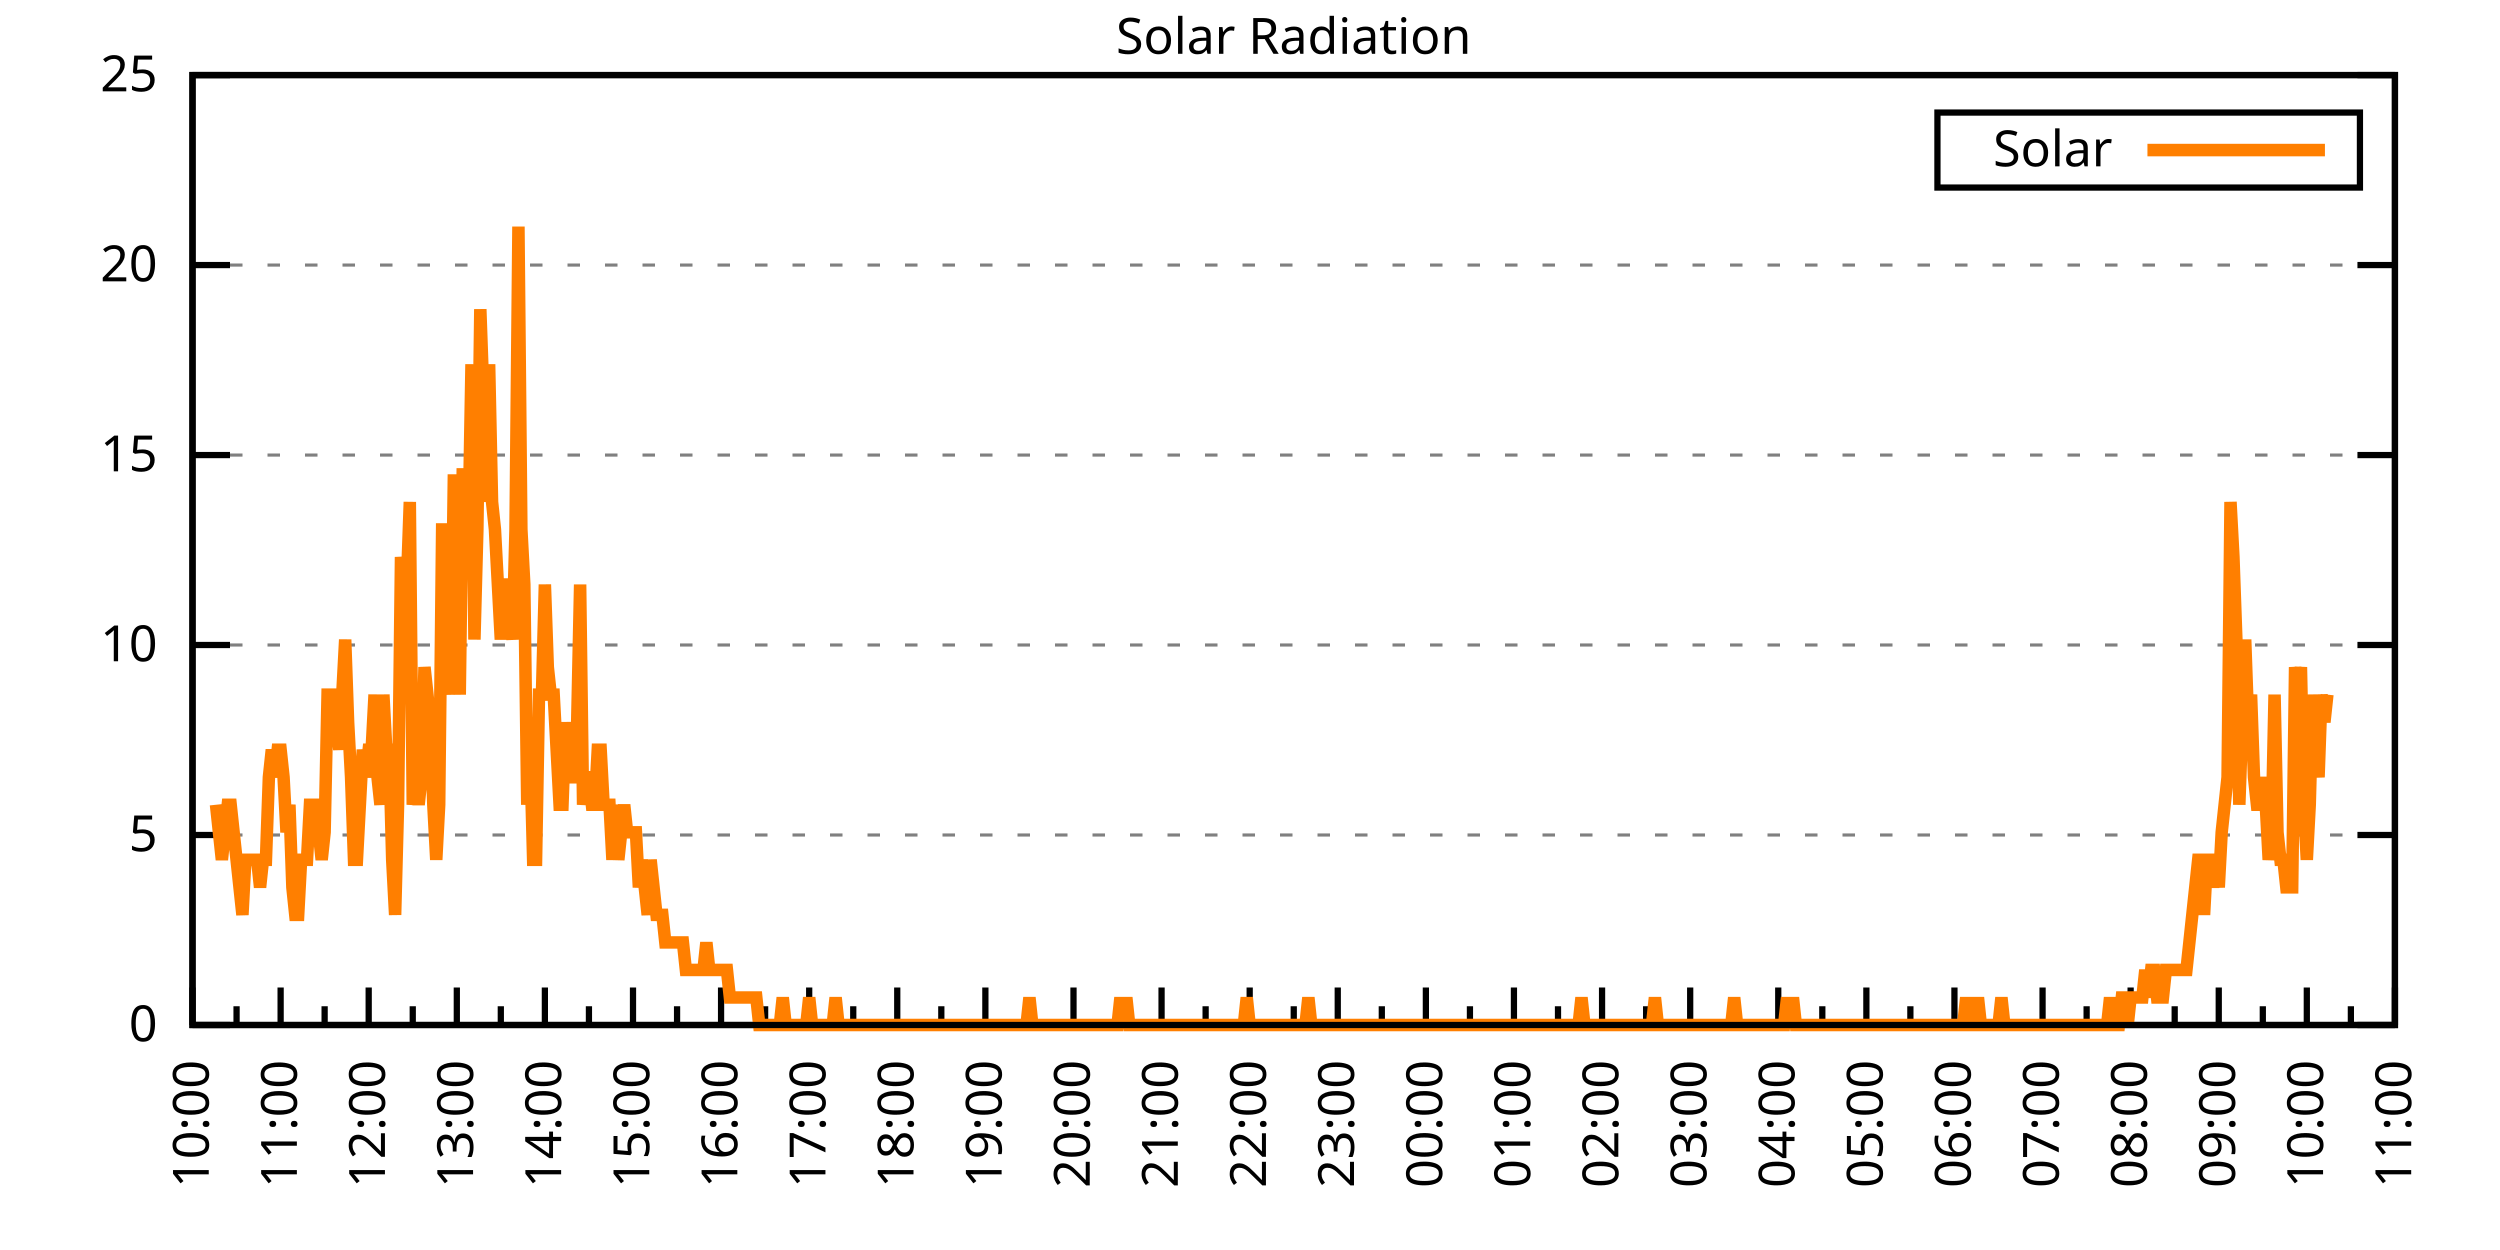
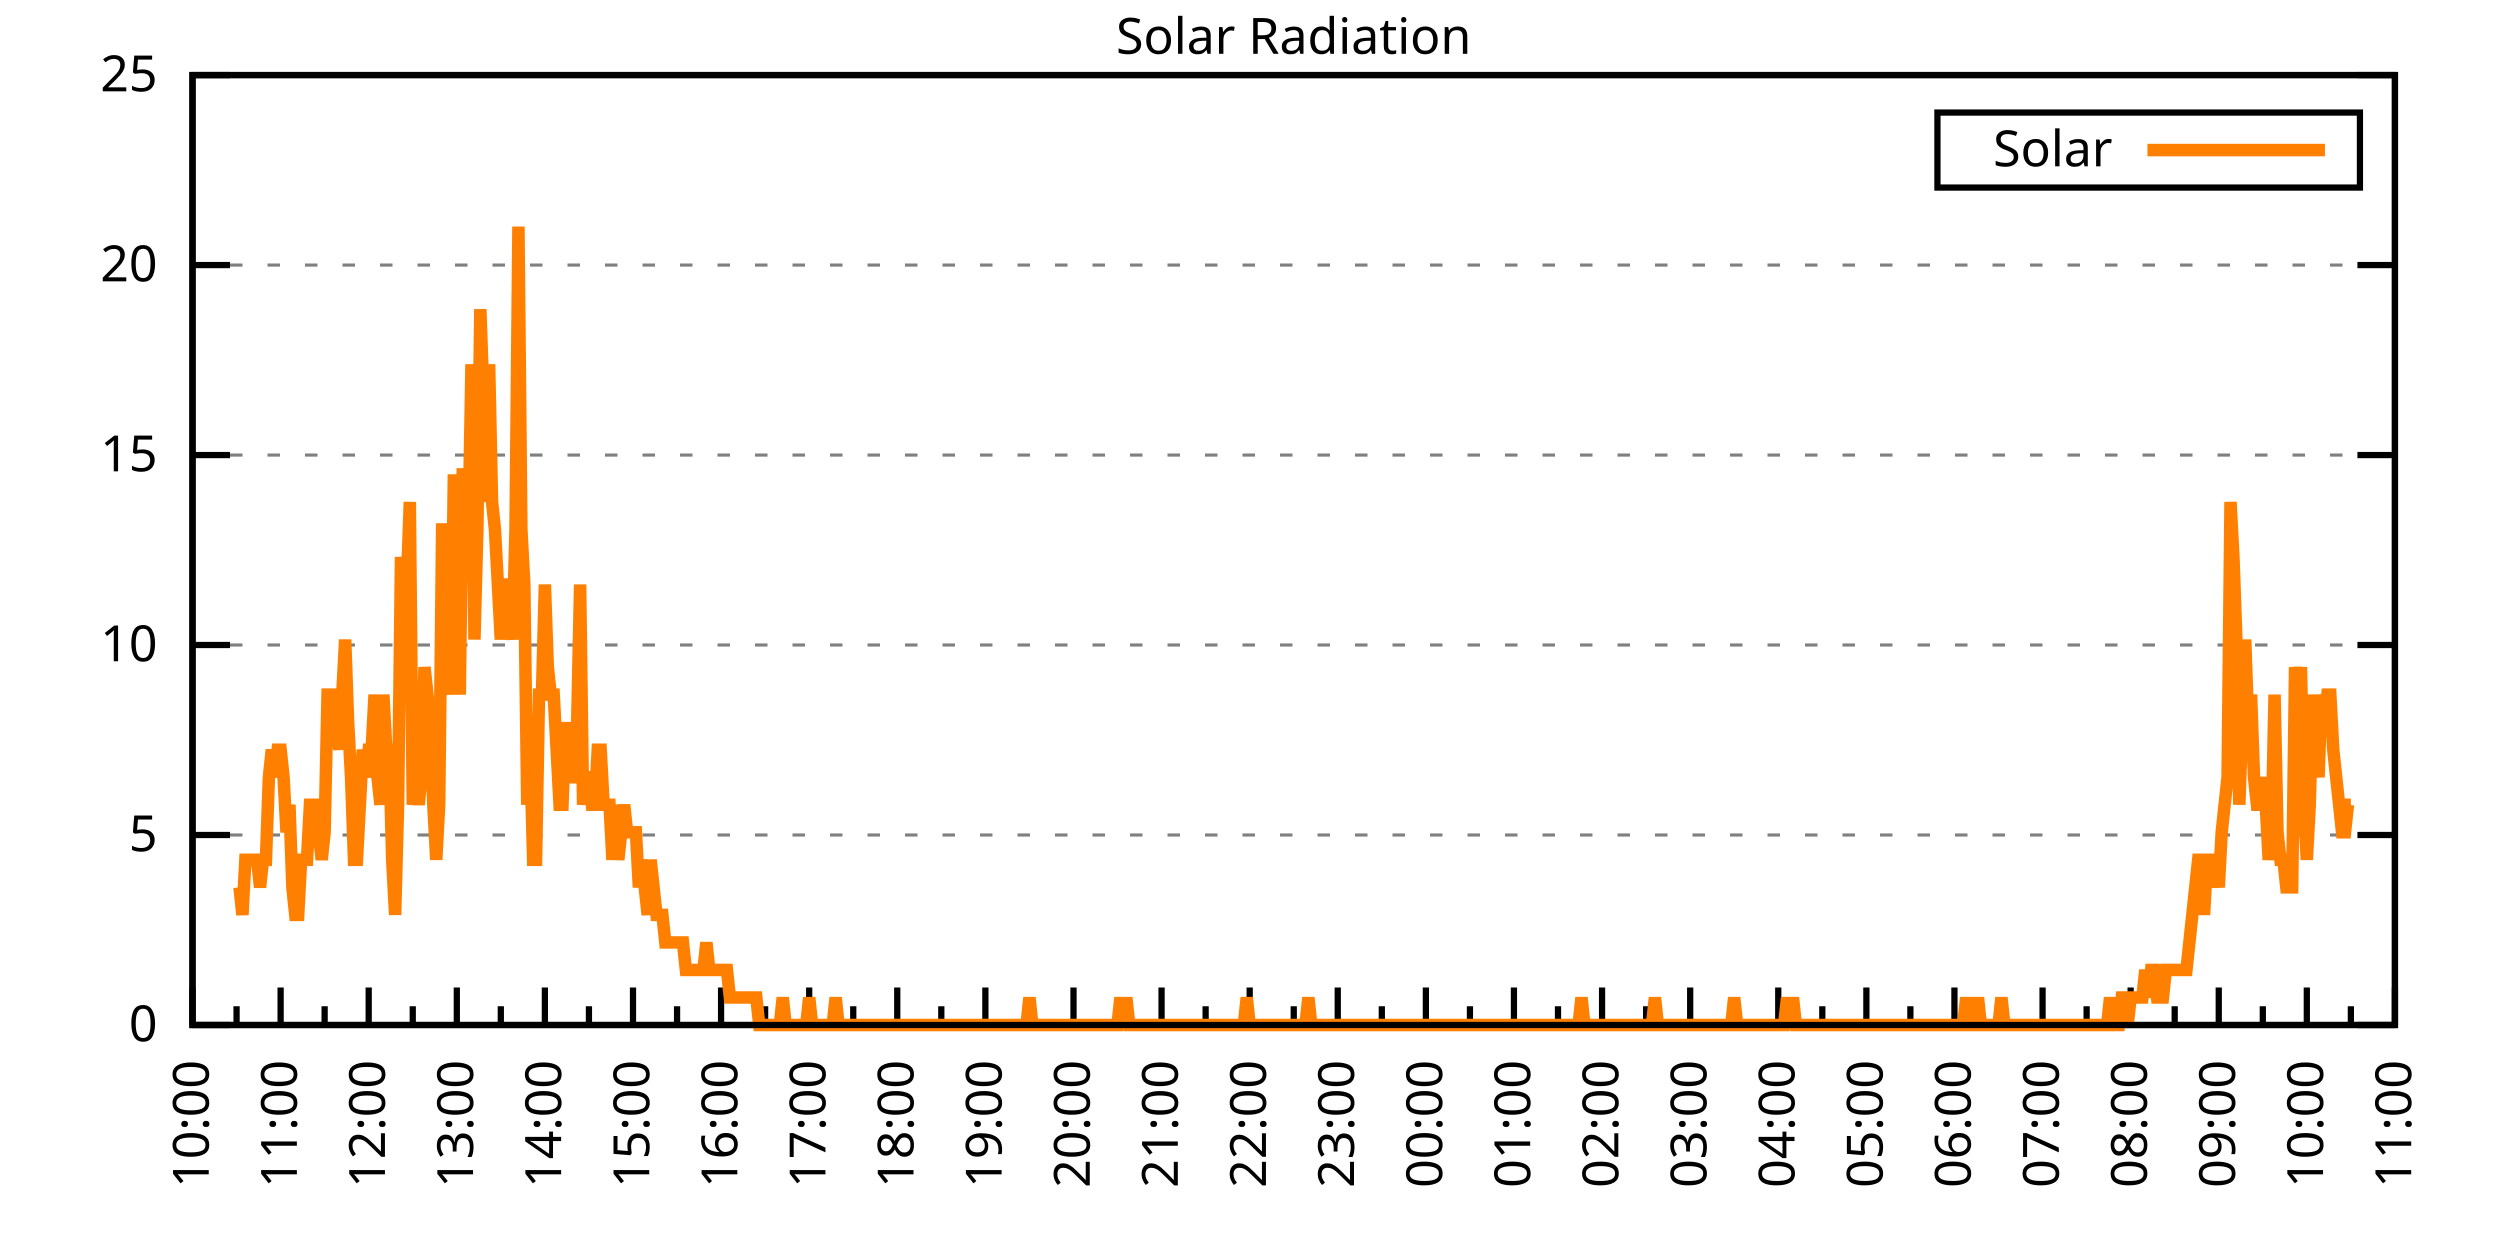
<svg xmlns="http://www.w3.org/2000/svg" xmlns:xlink="http://www.w3.org/1999/xlink" width="400" height="200" viewBox="0 0 400 200">
  <g id="gnuplot_canvas">
    <rect x="0" y="0" width="400" height="200" fill="none" />
    <defs>
      <circle id="gpDot" r="0.5" stroke-width="0.5" stroke="currentColor" />
      <path id="gpPt0" stroke-width="0.333" stroke="currentColor" d="M-1,0 h2 M0,-1 v2" />
      <path id="gpPt1" stroke-width="0.333" stroke="currentColor" d="M-1,-1 L1,1 M1,-1 L-1,1" />
      <path id="gpPt2" stroke-width="0.333" stroke="currentColor" d="M-1,0 L1,0 M0,-1 L0,1 M-1,-1 L1,1 M-1,1 L1,-1" />
      <rect id="gpPt3" stroke-width="0.333" stroke="currentColor" x="-1" y="-1" width="2" height="2" />
      <rect id="gpPt4" stroke-width="0.333" stroke="currentColor" fill="currentColor" x="-1" y="-1" width="2" height="2" />
      <circle id="gpPt5" stroke-width="0.333" stroke="currentColor" cx="0" cy="0" r="1" />
      <use xlink:href="#gpPt5" id="gpPt6" fill="currentColor" stroke="none" />
      <path id="gpPt7" stroke-width="0.333" stroke="currentColor" d="M0,-1.33 L-1.33,0.67 L1.33,0.67 z" />
      <use xlink:href="#gpPt7" id="gpPt8" fill="currentColor" stroke="none" />
      <use xlink:href="#gpPt7" id="gpPt9" stroke="currentColor" transform="rotate(180)" />
      <use xlink:href="#gpPt9" id="gpPt10" fill="currentColor" stroke="none" />
      <use xlink:href="#gpPt3" id="gpPt11" stroke="currentColor" transform="rotate(45)" />
      <use xlink:href="#gpPt11" id="gpPt12" fill="currentColor" stroke="none" />
      <path id="gpPt13" stroke-width="0.333" stroke="currentColor" d="M0,1.330 L1.265,0.411 L0.782,-1.067 L-0.782,-1.076 L-1.265,0.411 z" />
      <use xlink:href="#gpPt13" id="gpPt14" fill="currentColor" stroke="none" />
      <filter id="textbox" filterUnits="objectBoundingBox" x="0" y="0" height="1" width="1">
        <feFlood flood-color="white" flood-opacity="1" result="bgnd" />
        <feComposite in="SourceGraphic" in2="bgnd" operator="atop" />
      </filter>
      <filter id="greybox" filterUnits="objectBoundingBox" x="0" y="0" height="1" width="1">
        <feFlood flood-color="lightgrey" flood-opacity="1" result="grey" />
        <feComposite in="SourceGraphic" in2="grey" operator="atop" />
      </filter>
    </defs>
    <g fill="none" color="white" stroke="currentColor" stroke-width="1.00" stroke-linecap="butt" stroke-linejoin="miter">
</g>
    <g fill="none" color="black" stroke="currentColor" stroke-width="1.00" stroke-linecap="butt" stroke-linejoin="miter">
      <g stroke="none" shape-rendering="crispEdges">
        <polygon fill="rgb(255, 255, 255)" points="30.80,164.00 383.18,164.00 383.18,12.02 30.80,12.02 " />
      </g>
    </g>
    <g fill="none" color="black" stroke="currentColor" stroke-width="1.00" stroke-linecap="butt" stroke-linejoin="miter">
</g>
    <g fill="none" color="black" stroke="black" stroke-width="0.50" stroke-linecap="butt" stroke-linejoin="miter">
</g>
    <g fill="none" color="gray" stroke="currentColor" stroke-width="0.50" stroke-linecap="butt" stroke-linejoin="miter">
      <path stroke="gray" stroke-dasharray="2,4" class="gridline" d="M30.80,164.00 L383.19,164.00  " />
    </g>
    <g fill="none" color="gray" stroke="gray" stroke-width="1.00" stroke-linecap="butt" stroke-linejoin="miter">
</g>
    <g fill="none" color="black" stroke="currentColor" stroke-width="1.00" stroke-linecap="butt" stroke-linejoin="miter">
      <path stroke="black" d="M30.80,164.00 L36.80,164.00 M383.19,164.00 L377.19,164.00  " />
      <g transform="translate(25.20,166.60)" stroke="none" fill="black" font-family="Sans" font-size="8.00" text-anchor="end">
        <text>
          <tspan font-family="Sans"> 0</tspan>
        </text>
      </g>
    </g>
    <g fill="none" color="black" stroke="currentColor" stroke-width="1.00" stroke-linecap="butt" stroke-linejoin="miter">
</g>
    <g fill="none" color="black" stroke="black" stroke-width="0.50" stroke-linecap="butt" stroke-linejoin="miter">
</g>
    <g fill="none" color="gray" stroke="currentColor" stroke-width="0.50" stroke-linecap="butt" stroke-linejoin="miter">
      <path stroke="gray" stroke-dasharray="2,4" class="gridline" d="M30.80,133.60 L383.19,133.60  " />
    </g>
    <g fill="none" color="gray" stroke="gray" stroke-width="1.00" stroke-linecap="butt" stroke-linejoin="miter">
</g>
    <g fill="none" color="black" stroke="currentColor" stroke-width="1.00" stroke-linecap="butt" stroke-linejoin="miter">
      <path stroke="black" d="M30.80,133.60 L36.80,133.60 M383.19,133.60 L377.19,133.60  " />
      <g transform="translate(25.20,136.20)" stroke="none" fill="black" font-family="Sans" font-size="8.00" text-anchor="end">
        <text>
          <tspan font-family="Sans"> 5</tspan>
        </text>
      </g>
    </g>
    <g fill="none" color="black" stroke="currentColor" stroke-width="1.00" stroke-linecap="butt" stroke-linejoin="miter">
</g>
    <g fill="none" color="black" stroke="black" stroke-width="0.50" stroke-linecap="butt" stroke-linejoin="miter">
</g>
    <g fill="none" color="gray" stroke="currentColor" stroke-width="0.50" stroke-linecap="butt" stroke-linejoin="miter">
      <path stroke="gray" stroke-dasharray="2,4" class="gridline" d="M30.80,103.20 L383.19,103.20  " />
    </g>
    <g fill="none" color="gray" stroke="gray" stroke-width="1.00" stroke-linecap="butt" stroke-linejoin="miter">
</g>
    <g fill="none" color="black" stroke="currentColor" stroke-width="1.00" stroke-linecap="butt" stroke-linejoin="miter">
      <path stroke="black" d="M30.80,103.20 L36.80,103.20 M383.19,103.20 L377.19,103.20  " />
      <g transform="translate(25.20,105.80)" stroke="none" fill="black" font-family="Sans" font-size="8.00" text-anchor="end">
        <text>
          <tspan font-family="Sans"> 10</tspan>
        </text>
      </g>
    </g>
    <g fill="none" color="black" stroke="currentColor" stroke-width="1.00" stroke-linecap="butt" stroke-linejoin="miter">
</g>
    <g fill="none" color="black" stroke="black" stroke-width="0.50" stroke-linecap="butt" stroke-linejoin="miter">
</g>
    <g fill="none" color="gray" stroke="currentColor" stroke-width="0.50" stroke-linecap="butt" stroke-linejoin="miter">
      <path stroke="gray" stroke-dasharray="2,4" class="gridline" d="M30.80,72.81 L383.19,72.81  " />
    </g>
    <g fill="none" color="gray" stroke="gray" stroke-width="1.00" stroke-linecap="butt" stroke-linejoin="miter">
</g>
    <g fill="none" color="black" stroke="currentColor" stroke-width="1.00" stroke-linecap="butt" stroke-linejoin="miter">
      <path stroke="black" d="M30.80,72.81 L36.80,72.81 M383.19,72.81 L377.19,72.81  " />
      <g transform="translate(25.20,75.41)" stroke="none" fill="black" font-family="Sans" font-size="8.00" text-anchor="end">
        <text>
          <tspan font-family="Sans"> 15</tspan>
        </text>
      </g>
    </g>
    <g fill="none" color="black" stroke="currentColor" stroke-width="1.00" stroke-linecap="butt" stroke-linejoin="miter">
</g>
    <g fill="none" color="black" stroke="black" stroke-width="0.50" stroke-linecap="butt" stroke-linejoin="miter">
</g>
    <g fill="none" color="gray" stroke="currentColor" stroke-width="0.50" stroke-linecap="butt" stroke-linejoin="miter">
      <path stroke="gray" stroke-dasharray="2,4" class="gridline" d="M30.80,42.41 L383.19,42.41  " />
    </g>
    <g fill="none" color="gray" stroke="gray" stroke-width="1.00" stroke-linecap="butt" stroke-linejoin="miter">
</g>
    <g fill="none" color="black" stroke="currentColor" stroke-width="1.00" stroke-linecap="butt" stroke-linejoin="miter">
      <path stroke="black" d="M30.80,42.41 L36.80,42.41 M383.19,42.41 L377.19,42.41  " />
      <g transform="translate(25.20,45.01)" stroke="none" fill="black" font-family="Sans" font-size="8.00" text-anchor="end">
        <text>
          <tspan font-family="Sans"> 20</tspan>
        </text>
      </g>
    </g>
    <g fill="none" color="black" stroke="currentColor" stroke-width="1.00" stroke-linecap="butt" stroke-linejoin="miter">
</g>
    <g fill="none" color="black" stroke="black" stroke-width="0.50" stroke-linecap="butt" stroke-linejoin="miter">
</g>
    <g fill="none" color="gray" stroke="currentColor" stroke-width="0.50" stroke-linecap="butt" stroke-linejoin="miter">
      <path stroke="gray" stroke-dasharray="2,4" class="gridline" d="M30.80,12.01 L383.19,12.01  " />
    </g>
    <g fill="none" color="gray" stroke="gray" stroke-width="1.00" stroke-linecap="butt" stroke-linejoin="miter">
</g>
    <g fill="none" color="black" stroke="currentColor" stroke-width="1.00" stroke-linecap="butt" stroke-linejoin="miter">
      <path stroke="black" d="M30.80,12.01 L36.80,12.01 M383.19,12.01 L377.19,12.01  " />
      <g transform="translate(25.20,14.61)" stroke="none" fill="black" font-family="Sans" font-size="8.00" text-anchor="end">
        <text>
          <tspan font-family="Sans"> 25</tspan>
        </text>
      </g>
    </g>
    <g fill="none" color="black" stroke="currentColor" stroke-width="1.00" stroke-linecap="butt" stroke-linejoin="miter">
      <path stroke="black" d="M30.80,164.00 L30.80,158.00  " />
      <g transform="translate(33.40,169.60) rotate(270)" stroke="none" fill="black" font-family="Sans" font-size="8.00" text-anchor="end">
        <text>
          <tspan font-family="Sans">10:00</tspan>
        </text>
      </g>
    </g>
    <g fill="none" color="black" stroke="currentColor" stroke-width="1.00" stroke-linecap="butt" stroke-linejoin="miter">
      <path stroke="black" d="M37.85,164.00 L37.85,161.00 M44.90,164.00 L44.90,158.00  " />
      <g transform="translate(47.50,169.60) rotate(270)" stroke="none" fill="black" font-family="Sans" font-size="8.00" text-anchor="end">
        <text>
          <tspan font-family="Sans">11:00</tspan>
        </text>
      </g>
    </g>
    <g fill="none" color="black" stroke="currentColor" stroke-width="1.00" stroke-linecap="butt" stroke-linejoin="miter">
      <path stroke="black" d="M51.94,164.00 L51.94,161.00 M58.99,164.00 L58.99,158.00  " />
      <g transform="translate(61.59,169.60) rotate(270)" stroke="none" fill="black" font-family="Sans" font-size="8.00" text-anchor="end">
        <text>
          <tspan font-family="Sans">12:00</tspan>
        </text>
      </g>
    </g>
    <g fill="none" color="black" stroke="currentColor" stroke-width="1.00" stroke-linecap="butt" stroke-linejoin="miter">
      <path stroke="black" d="M66.04,164.00 L66.04,161.00 M73.09,164.00 L73.09,158.00  " />
      <g transform="translate(75.69,169.60) rotate(270)" stroke="none" fill="black" font-family="Sans" font-size="8.00" text-anchor="end">
        <text>
          <tspan font-family="Sans">13:00</tspan>
        </text>
      </g>
    </g>
    <g fill="none" color="black" stroke="currentColor" stroke-width="1.00" stroke-linecap="butt" stroke-linejoin="miter">
      <path stroke="black" d="M80.13,164.00 L80.13,161.00 M87.18,164.00 L87.18,158.00  " />
      <g transform="translate(89.78,169.60) rotate(270)" stroke="none" fill="black" font-family="Sans" font-size="8.00" text-anchor="end">
        <text>
          <tspan font-family="Sans">14:00</tspan>
        </text>
      </g>
    </g>
    <g fill="none" color="black" stroke="currentColor" stroke-width="1.00" stroke-linecap="butt" stroke-linejoin="miter">
      <path stroke="black" d="M94.23,164.00 L94.23,161.00 M101.28,164.00 L101.28,158.00  " />
      <g transform="translate(103.88,169.60) rotate(270)" stroke="none" fill="black" font-family="Sans" font-size="8.00" text-anchor="end">
        <text>
          <tspan font-family="Sans">15:00</tspan>
        </text>
      </g>
    </g>
    <g fill="none" color="black" stroke="currentColor" stroke-width="1.00" stroke-linecap="butt" stroke-linejoin="miter">
      <path stroke="black" d="M108.33,164.00 L108.33,161.00 M115.37,164.00 L115.37,158.00  " />
      <g transform="translate(117.97,169.60) rotate(270)" stroke="none" fill="black" font-family="Sans" font-size="8.00" text-anchor="end">
        <text>
          <tspan font-family="Sans">16:00</tspan>
        </text>
      </g>
    </g>
    <g fill="none" color="black" stroke="currentColor" stroke-width="1.00" stroke-linecap="butt" stroke-linejoin="miter">
      <path stroke="black" d="M122.42,164.00 L122.42,161.00 M129.47,164.00 L129.47,158.00  " />
      <g transform="translate(132.07,169.60) rotate(270)" stroke="none" fill="black" font-family="Sans" font-size="8.00" text-anchor="end">
        <text>
          <tspan font-family="Sans">17:00</tspan>
        </text>
      </g>
    </g>
    <g fill="none" color="black" stroke="currentColor" stroke-width="1.00" stroke-linecap="butt" stroke-linejoin="miter">
      <path stroke="black" d="M136.52,164.00 L136.52,161.00 M143.56,164.00 L143.56,158.00  " />
      <g transform="translate(146.16,169.60) rotate(270)" stroke="none" fill="black" font-family="Sans" font-size="8.00" text-anchor="end">
        <text>
          <tspan font-family="Sans">18:00</tspan>
        </text>
      </g>
    </g>
    <g fill="none" color="black" stroke="currentColor" stroke-width="1.00" stroke-linecap="butt" stroke-linejoin="miter">
      <path stroke="black" d="M150.61,164.00 L150.61,161.00 M157.66,164.00 L157.66,158.00  " />
      <g transform="translate(160.26,169.60) rotate(270)" stroke="none" fill="black" font-family="Sans" font-size="8.00" text-anchor="end">
        <text>
          <tspan font-family="Sans">19:00</tspan>
        </text>
      </g>
    </g>
    <g fill="none" color="black" stroke="currentColor" stroke-width="1.00" stroke-linecap="butt" stroke-linejoin="miter">
      <path stroke="black" d="M164.71,164.00 L164.71,161.00 M171.76,164.00 L171.76,158.00  " />
      <g transform="translate(174.36,169.60) rotate(270)" stroke="none" fill="black" font-family="Sans" font-size="8.00" text-anchor="end">
        <text>
          <tspan font-family="Sans">20:00</tspan>
        </text>
      </g>
    </g>
    <g fill="none" color="black" stroke="currentColor" stroke-width="1.00" stroke-linecap="butt" stroke-linejoin="miter">
      <path stroke="black" d="M178.80,164.00 L178.80,161.00 M185.85,164.00 L185.85,158.00  " />
      <g transform="translate(188.45,169.60) rotate(270)" stroke="none" fill="black" font-family="Sans" font-size="8.00" text-anchor="end">
        <text>
          <tspan font-family="Sans">21:00</tspan>
        </text>
      </g>
    </g>
    <g fill="none" color="black" stroke="currentColor" stroke-width="1.00" stroke-linecap="butt" stroke-linejoin="miter">
      <path stroke="black" d="M192.90,164.00 L192.90,161.00 M199.95,164.00 L199.95,158.00  " />
      <g transform="translate(202.55,169.60) rotate(270)" stroke="none" fill="black" font-family="Sans" font-size="8.00" text-anchor="end">
        <text>
          <tspan font-family="Sans">22:00</tspan>
        </text>
      </g>
    </g>
    <g fill="none" color="black" stroke="currentColor" stroke-width="1.00" stroke-linecap="butt" stroke-linejoin="miter">
      <path stroke="black" d="M207.00,164.00 L207.00,161.00 M214.04,164.00 L214.04,158.00  " />
      <g transform="translate(216.64,169.60) rotate(270)" stroke="none" fill="black" font-family="Sans" font-size="8.00" text-anchor="end">
        <text>
          <tspan font-family="Sans">23:00</tspan>
        </text>
      </g>
    </g>
    <g fill="none" color="black" stroke="currentColor" stroke-width="1.00" stroke-linecap="butt" stroke-linejoin="miter">
      <path stroke="black" d="M221.09,164.00 L221.09,161.00 M228.14,164.00 L228.14,158.00  " />
      <g transform="translate(230.74,169.60) rotate(270)" stroke="none" fill="black" font-family="Sans" font-size="8.00" text-anchor="end">
        <text>
          <tspan font-family="Sans">00:00</tspan>
        </text>
      </g>
    </g>
    <g fill="none" color="black" stroke="currentColor" stroke-width="1.00" stroke-linecap="butt" stroke-linejoin="miter">
      <path stroke="black" d="M235.19,164.00 L235.19,161.00 M242.23,164.00 L242.23,158.00  " />
      <g transform="translate(244.83,169.60) rotate(270)" stroke="none" fill="black" font-family="Sans" font-size="8.00" text-anchor="end">
        <text>
          <tspan font-family="Sans">01:00</tspan>
        </text>
      </g>
    </g>
    <g fill="none" color="black" stroke="currentColor" stroke-width="1.00" stroke-linecap="butt" stroke-linejoin="miter">
      <path stroke="black" d="M249.28,164.00 L249.28,161.00 M256.33,164.00 L256.33,158.00  " />
      <g transform="translate(258.93,169.60) rotate(270)" stroke="none" fill="black" font-family="Sans" font-size="8.00" text-anchor="end">
        <text>
          <tspan font-family="Sans">02:00</tspan>
        </text>
      </g>
    </g>
    <g fill="none" color="black" stroke="currentColor" stroke-width="1.00" stroke-linecap="butt" stroke-linejoin="miter">
      <path stroke="black" d="M263.38,164.00 L263.38,161.00 M270.43,164.00 L270.43,158.00  " />
      <g transform="translate(273.03,169.60) rotate(270)" stroke="none" fill="black" font-family="Sans" font-size="8.00" text-anchor="end">
        <text>
          <tspan font-family="Sans">03:00</tspan>
        </text>
      </g>
    </g>
    <g fill="none" color="black" stroke="currentColor" stroke-width="1.00" stroke-linecap="butt" stroke-linejoin="miter">
      <path stroke="black" d="M277.47,164.00 L277.47,161.00 M284.52,164.00 L284.52,158.00  " />
      <g transform="translate(287.12,169.60) rotate(270)" stroke="none" fill="black" font-family="Sans" font-size="8.00" text-anchor="end">
        <text>
          <tspan font-family="Sans">04:00</tspan>
        </text>
      </g>
    </g>
    <g fill="none" color="black" stroke="currentColor" stroke-width="1.00" stroke-linecap="butt" stroke-linejoin="miter">
      <path stroke="black" d="M291.57,164.00 L291.57,161.00 M298.62,164.00 L298.62,158.00  " />
      <g transform="translate(301.22,169.60) rotate(270)" stroke="none" fill="black" font-family="Sans" font-size="8.00" text-anchor="end">
        <text>
          <tspan font-family="Sans">05:00</tspan>
        </text>
      </g>
    </g>
    <g fill="none" color="black" stroke="currentColor" stroke-width="1.00" stroke-linecap="butt" stroke-linejoin="miter">
      <path stroke="black" d="M305.66,164.00 L305.66,161.00 M312.71,164.00 L312.71,158.00  " />
      <g transform="translate(315.31,169.60) rotate(270)" stroke="none" fill="black" font-family="Sans" font-size="8.00" text-anchor="end">
        <text>
          <tspan font-family="Sans">06:00</tspan>
        </text>
      </g>
    </g>
    <g fill="none" color="black" stroke="currentColor" stroke-width="1.00" stroke-linecap="butt" stroke-linejoin="miter">
      <path stroke="black" d="M319.76,164.00 L319.76,161.00 M326.81,164.00 L326.81,158.00  " />
      <g transform="translate(329.41,169.60) rotate(270)" stroke="none" fill="black" font-family="Sans" font-size="8.00" text-anchor="end">
        <text>
          <tspan font-family="Sans">07:00</tspan>
        </text>
      </g>
    </g>
    <g fill="none" color="black" stroke="currentColor" stroke-width="1.00" stroke-linecap="butt" stroke-linejoin="miter">
      <path stroke="black" d="M333.86,164.00 L333.86,161.00 M340.90,164.00 L340.90,158.00  " />
      <g transform="translate(343.50,169.60) rotate(270)" stroke="none" fill="black" font-family="Sans" font-size="8.00" text-anchor="end">
        <text>
          <tspan font-family="Sans">08:00</tspan>
        </text>
      </g>
    </g>
    <g fill="none" color="black" stroke="currentColor" stroke-width="1.00" stroke-linecap="butt" stroke-linejoin="miter">
      <path stroke="black" d="M347.95,164.00 L347.95,161.00 M355.00,164.00 L355.00,158.00  " />
      <g transform="translate(357.60,169.60) rotate(270)" stroke="none" fill="black" font-family="Sans" font-size="8.00" text-anchor="end">
        <text>
          <tspan font-family="Sans">09:00</tspan>
        </text>
      </g>
    </g>
    <g fill="none" color="black" stroke="currentColor" stroke-width="1.00" stroke-linecap="butt" stroke-linejoin="miter">
      <path stroke="black" d="M362.05,164.00 L362.05,161.00 M369.09,164.00 L369.09,158.00  " />
      <g transform="translate(371.69,169.60) rotate(270)" stroke="none" fill="black" font-family="Sans" font-size="8.00" text-anchor="end">
        <text>
          <tspan font-family="Sans">10:00</tspan>
        </text>
      </g>
    </g>
    <g fill="none" color="black" stroke="currentColor" stroke-width="1.00" stroke-linecap="butt" stroke-linejoin="miter">
      <path stroke="black" d="M376.14,164.00 L376.14,161.00 M383.19,164.00 L383.19,158.00  " />
      <g transform="translate(385.79,169.60) rotate(270)" stroke="none" fill="black" font-family="Sans" font-size="8.00" text-anchor="end">
        <text>
          <tspan font-family="Sans">11:00</tspan>
        </text>
      </g>
    </g>
    <g fill="none" color="black" stroke="currentColor" stroke-width="1.00" stroke-linecap="butt" stroke-linejoin="miter">
</g>
    <g fill="none" color="black" stroke="currentColor" stroke-width="1.00" stroke-linecap="butt" stroke-linejoin="miter">
      <path stroke="black" d="M30.80,12.01 L30.80,164.00 L383.19,164.00 L383.19,12.01 L30.80,12.01 Z  " />
    </g>
    <g fill="none" color="black" stroke="currentColor" stroke-width="1.00" stroke-linecap="butt" stroke-linejoin="miter">
      <g transform="translate(6.80,88.01) rotate(270)" stroke="none" fill="black" font-family="Sans" font-size="8.00" text-anchor="middle">
        <text />
      </g>
    </g>
    <g fill="none" color="black" stroke="currentColor" stroke-width="1.00" stroke-linecap="butt" stroke-linejoin="miter">
</g>
    <g fill="none" color="black" stroke="currentColor" stroke-width="1.00" stroke-linecap="butt" stroke-linejoin="miter">
      <path stroke="black" d="M309.99,30.01 L309.99,18.01 L377.59,18.01 L377.59,30.01 L309.99,30.01 Z  " />
    </g>
    <g id="Solar_Radiation_plot_1">
      <g fill="none" color="white" stroke="black" stroke-width="2.00" stroke-linecap="butt" stroke-linejoin="miter">
</g>
      <g fill="none" color="black" stroke="currentColor" stroke-width="2.00" stroke-linecap="butt" stroke-linejoin="miter">
        <g transform="translate(337.99,26.61)" stroke="none" fill="black" font-family="Sans" font-size="8.00" text-anchor="end">
          <text>
            <tspan font-family="Sans">Solar</tspan>
          </text>
        </g>
      </g>
      <g fill="none" color="black" stroke="currentColor" stroke-width="2.00" stroke-linecap="butt" stroke-linejoin="miter">
-         <path stroke="rgb(255, 127,   0)" d="M343.59,24.01 L371.99,24.01 M34.56,128.76 L35.03,133.17 L35.50,137.57 L35.97,133.17 L36.44,128.76 L36.91,128.76   L37.38,133.17 L37.85,137.57 L38.32,141.98 L38.79,146.38 L39.26,137.57 L39.73,137.57 L40.20,137.57 L40.67,137.57   L41.14,137.57 L41.61,141.98 L42.08,137.57 L42.55,137.57 L43.02,124.36 L43.49,119.95 L43.96,124.36 L44.43,119.95   L44.90,119.95 L45.37,124.36 L45.84,133.17 L46.31,128.76 L46.78,141.98 L47.24,146.38 L47.71,146.38 L48.18,137.57   L48.65,137.57 L49.12,137.57 L49.59,128.76 L50.06,128.76 L50.53,128.76 L51.00,133.17 L51.47,137.57 L51.94,133.17   L52.41,111.14 L52.88,111.14 L53.35,111.14 L53.82,115.55 L54.29,119.95 L54.76,111.14 L55.23,102.33 L55.70,115.55   L56.17,124.36 L56.64,137.57 L57.11,137.57 L57.58,128.76 L58.05,119.95 L58.52,124.36 L58.99,119.95 L59.46,119.95   L59.93,111.14 L60.40,124.36 L60.87,128.76 L61.34,111.14 L61.81,119.95 L62.28,119.95 L62.75,137.57 L63.22,146.38   L63.69,128.76 L64.16,89.12 L64.63,93.52 L65.10,93.52 L65.57,80.31 L66.04,128.76 L66.51,124.36 L66.98,128.76   L67.45,124.36 L67.92,106.74 L68.39,111.14 L68.86,115.55 L69.33,128.76 L69.80,137.57 L70.27,128.76 L70.74,84.71   L71.21,84.71 L71.68,102.33 L72.15,111.14 L72.62,75.90 L73.09,97.93 L73.56,111.14 L74.03,75.90 L74.50,75.90   L74.97,84.71 L75.44,58.28 L75.91,102.33 L76.38,84.71 L76.85,49.47 L77.32,62.69 L77.79,80.31 L78.26,58.28   L78.73,80.31 L79.19,84.71 L79.66,93.52 L80.13,102.33 L80.60,93.52 L81.07,93.52 L81.54,97.93 L82.01,102.33   L82.48,84.71 L82.95,36.26 L83.42,84.71 L83.89,93.52 L84.36,128.76 L84.83,119.95 L85.30,137.57 L85.77,137.57   L86.24,111.14 L86.71,111.14 L87.18,93.52 L87.65,106.74 L88.12,111.14 L88.59,111.14 L89.06,119.95 L89.53,128.76   L90.00,128.76 L90.47,115.55 L90.94,124.36 L91.41,124.36 L91.88,119.95 L92.35,115.55 L92.82,93.52 L93.29,128.76   L93.76,124.36 L94.23,124.36 L94.70,128.76 L95.17,128.76 L95.64,119.95 L96.11,119.95 L96.58,128.76 L97.05,128.76   L97.52,128.76 L97.99,137.57 L98.46,128.76 L98.93,137.57 L99.40,133.17 L99.87,128.76 L100.34,133.17 L100.81,133.17   L101.28,133.17 L101.75,133.17 L102.22,141.98 L102.69,137.57 L103.16,141.98 L103.63,146.38 L104.10,137.57 L104.57,141.98   L105.04,146.38 L105.51,146.38 L105.98,146.38 L106.45,150.79 L106.92,150.79 L107.39,150.79 L107.86,150.79 L108.33,150.79   L108.80,150.79 L109.27,150.79 L109.74,155.19 L110.21,155.19 L110.68,155.19 L111.14,155.19 L111.61,155.19 L112.08,155.19   L112.55,155.19 L113.02,150.79 L113.49,155.19 L113.96,155.19 L114.43,155.19 L114.90,155.19 L115.37,155.19 L115.84,155.19   L116.31,155.19 L116.78,159.60 L117.25,159.60 L117.72,159.60 L118.19,159.60 L118.66,159.60 L119.13,159.60 L119.60,159.60   L120.07,159.60 L120.54,159.60 L121.01,159.60 L121.48,164.00 L121.95,164.00 L122.42,164.00 L122.89,164.00 L123.36,164.00   L123.83,164.00 L124.30,164.00 L124.77,164.00 L125.24,159.60 L125.71,164.00 L126.18,164.00 L126.65,164.00 L127.12,164.00   L127.59,164.00 L128.06,164.00 L128.53,164.00 L129.00,164.00 L129.47,159.60 L129.94,164.00 L130.41,164.00 L130.88,164.00   L131.35,164.00 L131.82,164.00 L132.29,164.00 L132.76,164.00 L133.23,164.00 L133.70,159.60 L134.17,164.00 L134.64,164.00   L135.11,164.00 L135.58,164.00 L136.05,164.00 L136.52,164.00 L136.99,164.00 L137.46,164.00 L137.93,164.00 L138.40,164.00   L138.87,164.00 L139.34,164.00 L139.81,164.00 L140.28,164.00 L140.75,164.00 L141.22,164.00 L141.69,164.00 L142.16,164.00   L142.63,164.00 L143.09,164.00 L143.56,164.00 L144.03,164.00 L144.50,164.00 L144.97,164.00 L145.44,164.00 L145.91,164.00   L146.38,164.00 L146.85,164.00 L147.32,164.00 L147.79,164.00 L148.26,164.00 L148.73,164.00 L149.20,164.00 L149.67,164.00   L150.14,164.00 L150.61,164.00 L151.08,164.00 L151.55,164.00 L152.02,164.00 L152.49,164.00 L152.96,164.00 L153.43,164.00   L153.90,164.00 L154.37,164.00 L154.84,164.00 L155.31,164.00 L155.78,164.00 L156.25,164.00 L156.72,164.00 L157.19,164.00   L157.66,164.00 L158.13,164.00 L158.60,164.00 L159.07,164.00 L159.54,164.00 L160.01,164.00 L160.48,164.00 L160.95,164.00   L161.42,164.00 L161.89,164.00 L162.36,164.00 L162.83,164.00 L163.30,164.00 L163.77,164.00 L164.24,164.00 L164.71,159.60   L165.18,164.00 L165.65,164.00 L166.12,164.00 L166.59,164.00 L167.06,164.00 L167.53,164.00 L168.00,164.00 L168.47,164.00   L168.94,164.00 L169.41,164.00 L169.88,164.00 L170.35,164.00 L170.82,164.00 L171.29,164.00 L171.76,164.00 L172.23,164.00   L172.70,164.00 L173.17,164.00 L173.64,164.00 L174.11,164.00 L174.58,164.00 L175.04,164.00 L175.51,164.00 L175.98,164.00   L176.45,164.00 L176.92,164.00 L177.39,164.00 L177.86,164.00 L178.33,164.00 L178.80,164.00 L179.27,159.60 L179.74,164.00   L180.21,159.60 L180.68,164.00 L181.15,164.00 L181.62,164.00 L182.09,164.00 L182.56,164.00 L183.03,164.00 L183.50,164.00   L183.97,164.00 L184.44,164.00 L184.91,164.00 L185.38,164.00 L185.85,164.00 L186.32,164.00 L186.79,164.00 L187.26,164.00   L187.73,164.00 L188.20,164.00 L188.67,164.00 L189.14,164.00 L189.61,164.00 L190.08,164.00 L190.55,164.00 L191.02,164.00   L191.49,164.00 L191.96,164.00 L192.43,164.00 L192.90,164.00 L193.37,164.00 L193.84,164.00 L194.31,164.00 L194.78,164.00   L195.25,164.00 L195.72,164.00 L196.19,164.00 L196.66,164.00 L197.13,164.00 L197.60,164.00 L198.07,164.00 L198.54,164.00   L199.01,164.00 L199.48,159.60 L199.95,164.00 L200.42,164.00 L200.89,164.00 L201.36,164.00 L201.83,164.00 L202.30,164.00   L202.77,164.00 L203.24,164.00 L203.71,164.00 L204.18,164.00 L204.65,164.00 L205.12,164.00 L205.59,164.00 L206.06,164.00   L206.53,164.00 L207.00,164.00 L207.46,164.00 L207.93,164.00 L208.40,164.00 L208.87,164.00 L209.34,159.60 L209.81,164.00   L210.28,164.00 L210.75,164.00 L211.22,164.00 L211.69,164.00 L212.16,164.00 L212.63,164.00 L213.10,164.00 L213.57,164.00   L214.04,164.00 L214.51,164.00 L214.98,164.00 L215.45,164.00 L215.92,164.00 L216.39,164.00 L216.86,164.00 L217.33,164.00   L217.80,164.00 L218.27,164.00 L218.74,164.00 L219.21,164.00 L219.68,164.00 L220.15,164.00 L220.62,164.00 L221.09,164.00   L221.56,164.00 L222.03,164.00 L222.50,164.00 L222.97,164.00 L223.44,164.00 L223.91,164.00 L224.38,164.00 L224.85,164.00   L225.32,164.00 L225.79,164.00 L226.26,164.00 L226.73,164.00 L227.20,164.00 L227.67,164.00 L228.14,164.00 L228.61,164.00   L229.08,164.00 L229.55,164.00 L230.02,164.00 L230.49,164.00 L230.96,164.00 L231.43,164.00 L231.90,164.00 L232.37,164.00   L232.84,164.00 L233.31,164.00 L233.78,164.00 L234.25,164.00 L234.72,164.00 L235.19,164.00 L235.66,164.00 L236.13,164.00   L236.60,164.00 L237.07,164.00 L237.54,164.00 L238.01,164.00 L238.48,164.00 L238.95,164.00 L239.41,164.00 L239.88,164.00   L240.35,164.00 L240.82,164.00 L241.29,164.00 L241.76,164.00 L242.23,164.00 L242.70,164.00 L243.17,164.00 L243.64,164.00   L244.11,164.00 L244.58,164.00 L245.05,164.00 L245.52,164.00 L245.99,164.00 L246.46,164.00 L246.93,164.00 L247.40,164.00   L247.87,164.00 L248.34,164.00 L248.81,164.00 L249.28,164.00 L249.75,164.00 L250.22,164.00 L250.69,164.00 L251.16,164.00   L251.63,164.00 L252.10,164.00 L252.57,164.00 L253.04,159.60 L253.51,164.00 L253.98,164.00 L254.45,164.00 L254.92,164.00   L255.39,164.00 L255.86,164.00 L256.33,164.00 L256.80,164.00 L257.27,164.00 L257.74,164.00 L258.21,164.00 L258.68,164.00   L259.15,164.00 L259.62,164.00 L260.09,164.00 L260.56,164.00 L261.03,164.00 L261.50,164.00 L261.97,164.00 L262.44,164.00   L262.91,164.00 L263.38,164.00 L263.85,164.00 L264.32,164.00 L264.79,159.60 L265.26,164.00 L265.73,164.00 L266.20,164.00   L266.67,164.00 L267.14,164.00 L267.61,164.00 L268.08,164.00 L268.55,164.00 L269.02,164.00 L269.49,164.00 L269.96,164.00   L270.43,164.00 L270.90,164.00 L271.36,164.00 L271.83,164.00 L272.30,164.00 L272.77,164.00 L273.24,164.00 L273.71,164.00   L274.18,164.00 L274.65,164.00 L275.12,164.00 L275.59,164.00 L276.06,164.00 L276.53,164.00 L277.00,164.00 L277.47,159.60   L277.94,164.00 L278.41,164.00 L278.88,164.00 L279.35,164.00 L279.82,164.00 L280.29,164.00 L280.76,164.00 L281.23,164.00   L281.70,164.00 L282.17,164.00 L282.64,164.00 L283.11,164.00 L283.58,164.00 L284.05,164.00 L284.52,164.00 L284.99,164.00   L285.46,164.00 L285.93,159.60 L286.40,164.00 L286.87,159.60 L287.34,164.00 L287.81,164.00 L288.28,164.00 L288.75,164.00   L289.22,164.00 L289.69,164.00 L290.16,164.00 L290.63,164.00 L291.10,164.00 L291.57,164.00 L292.04,164.00 L292.51,164.00   L292.98,164.00 L293.45,164.00 L293.92,164.00 L294.39,164.00 L294.86,164.00 L295.33,164.00 L295.80,164.00 L296.27,164.00   L296.74,164.00 L297.21,164.00 L297.68,164.00 L298.15,164.00 L298.62,164.00 L299.09,164.00 L299.56,164.00 L300.03,164.00   L300.50,164.00 L300.97,164.00 L301.44,164.00 L301.91,164.00 L302.38,164.00 L302.85,164.00 L303.31,164.00 L303.78,164.00   L304.25,164.00 L304.72,164.00 L305.19,164.00 L305.66,164.00 L306.13,164.00 L306.60,164.00 L307.07,164.00 L307.54,164.00   L308.01,164.00 L308.48,164.00 L308.95,164.00 L309.42,164.00 L309.89,164.00 L310.36,164.00 L310.83,164.00 L311.30,164.00   L311.77,164.00 L312.24,164.00 L312.71,164.00 L313.18,164.00 L313.65,164.00 L314.12,164.00 L314.59,159.60 L315.06,164.00   L315.53,164.00 L316.00,164.00 L316.47,159.60 L316.94,164.00 L317.41,164.00 L317.88,164.00 L318.35,164.00 L318.82,164.00   L319.29,164.00 L319.76,164.00 L320.23,159.60 L320.70,164.00 L321.17,164.00 L321.64,164.00 L322.11,164.00 L322.58,164.00   L323.05,164.00 L323.52,164.00 L323.99,164.00 L324.46,164.00 L324.93,164.00 L325.40,164.00 L325.87,164.00 L326.34,164.00   L326.81,164.00 L327.28,164.00 L327.75,164.00 L328.22,164.00 L328.69,164.00 L329.16,164.00 L329.63,164.00 L330.10,164.00   L330.57,164.00 L331.04,164.00 L331.51,164.00 L331.98,164.00 L332.45,164.00 L332.92,164.00 L333.39,164.00 L333.86,164.00   L334.33,164.00 L334.80,164.00 L335.26,164.00 L335.73,164.00 L336.20,164.00 L336.67,164.00 L337.14,164.00 L337.61,159.60   L338.08,164.00 L338.55,164.00 L339.02,164.00 L339.49,159.60 L339.96,159.60 L340.43,164.00 L340.90,159.60 L341.37,159.60   L341.84,159.60 L342.31,159.60 L342.78,159.60 L343.25,155.19 L343.72,159.60 L344.19,155.19 L344.66,155.19 L345.13,159.60   L345.60,159.60 L346.07,159.60 L346.54,155.19 L347.01,155.19 L347.48,155.19 L347.95,155.19 L348.42,155.19 L348.89,155.19   L349.36,155.19 L349.83,155.19 L350.30,150.79 L350.77,146.38 L351.24,141.98 L351.71,137.57 L352.18,137.57 L352.65,146.38   L353.12,137.57 L353.59,137.57 L354.06,141.98 L354.53,137.57 L355.00,141.98 L355.47,133.17 L355.94,128.76 L356.41,124.36   L356.88,80.31 L357.35,89.12 L357.82,102.33 L358.29,128.76 L358.76,115.55 L359.23,102.33 L359.70,115.55 L360.17,111.14   L360.64,124.36 L361.11,128.76 L361.58,128.76 L362.05,124.36 L362.52,128.76 L362.99,137.57 L363.46,133.17 L363.93,111.14   L364.40,133.17 L364.87,137.57 L365.34,137.57 L365.81,141.98 L366.28,141.98 L366.75,141.98 L367.21,106.74 L367.68,111.14   L368.15,106.74 L368.62,128.76 L369.09,137.57 L369.56,128.76 L370.03,111.14 L370.50,119.95 L370.97,124.36 L371.44,111.14   L371.91,115.55 L372.38,111.14  " />
+         <path stroke="rgb(255, 127,   0)" d="M343.59,24.01 L371.99,24.01 M38.32,141.98 L38.79,146.38 L39.26,137.57 L39.73,137.57 L40.20,137.57 L40.67,137.57   L41.14,137.57 L41.61,141.98 L42.08,137.57 L42.55,137.57 L43.02,124.36 L43.49,119.95 L43.96,124.36 L44.43,119.95   L44.90,119.95 L45.37,124.36 L45.84,133.17 L46.31,128.76 L46.78,141.98 L47.24,146.38 L47.71,146.38 L48.18,137.57   L48.65,137.57 L49.12,137.57 L49.59,128.76 L50.06,128.76 L50.53,128.76 L51.00,133.17 L51.47,137.57 L51.94,133.17   L52.41,111.14 L52.88,111.14 L53.35,111.14 L53.82,115.55 L54.29,119.95 L54.76,111.14 L55.23,102.33 L55.70,115.55   L56.17,124.36 L56.64,137.57 L57.11,137.57 L57.58,128.76 L58.05,119.95 L58.52,124.36 L58.99,119.95 L59.46,119.95   L59.93,111.14 L60.40,124.36 L60.87,128.76 L61.34,111.14 L61.81,119.95 L62.28,119.95 L62.75,137.57 L63.22,146.38   L63.69,128.76 L64.16,89.12 L64.63,93.52 L65.10,93.52 L65.57,80.31 L66.04,128.76 L66.51,124.36 L66.98,128.76   L67.45,124.36 L67.92,106.74 L68.39,111.14 L68.86,115.55 L69.33,128.76 L69.80,137.57 L70.27,128.76 L70.74,84.71   L71.21,84.71 L71.68,102.33 L72.15,111.14 L72.62,75.90 L73.09,97.93 L73.56,111.14 L74.03,75.90 L74.50,75.90   L74.97,84.71 L75.44,58.28 L75.91,102.33 L76.38,84.71 L76.85,49.47 L77.32,62.69 L77.79,80.31 L78.26,58.28   L78.73,80.31 L79.19,84.71 L79.66,93.52 L80.13,102.33 L80.60,93.52 L81.07,93.52 L81.54,97.93 L82.01,102.33   L82.48,84.71 L82.95,36.26 L83.42,84.71 L83.89,93.52 L84.36,128.76 L84.83,119.95 L85.30,137.57 L85.77,137.57   L86.24,111.14 L86.71,111.14 L87.18,93.52 L87.65,106.74 L88.12,111.14 L88.59,111.14 L89.06,119.95 L89.53,128.76   L90.00,128.76 L90.47,115.55 L90.94,124.36 L91.41,124.36 L91.88,119.95 L92.35,115.55 L92.82,93.52 L93.29,128.76   L93.76,124.36 L94.23,124.36 L94.70,128.76 L95.17,128.76 L95.64,119.95 L96.11,119.95 L96.58,128.76 L97.05,128.76   L97.52,128.76 L97.99,137.57 L98.46,128.76 L98.93,137.57 L99.40,133.17 L99.87,128.76 L100.34,133.17 L100.81,133.17   L101.28,133.17 L101.75,133.17 L102.22,141.98 L102.69,137.57 L103.16,141.98 L103.63,146.38 L104.10,137.57 L104.57,141.98   L105.04,146.38 L105.51,146.38 L105.98,146.38 L106.45,150.79 L106.92,150.79 L107.39,150.79 L107.86,150.79 L108.33,150.79   L108.80,150.79 L109.27,150.79 L109.74,155.19 L110.21,155.19 L110.68,155.19 L111.14,155.19 L111.61,155.19 L112.08,155.19   L112.55,155.19 L113.02,150.79 L113.49,155.19 L113.96,155.19 L114.43,155.19 L114.90,155.19 L115.37,155.19 L115.84,155.19   L116.31,155.19 L116.78,159.60 L117.25,159.60 L117.72,159.60 L118.19,159.60 L118.66,159.60 L119.13,159.60 L119.60,159.60   L120.07,159.60 L120.54,159.60 L121.01,159.60 L121.48,164.00 L121.95,164.00 L122.42,164.00 L122.89,164.00 L123.36,164.00   L123.83,164.00 L124.30,164.00 L124.77,164.00 L125.24,159.60 L125.71,164.00 L126.18,164.00 L126.65,164.00 L127.12,164.00   L127.59,164.00 L128.06,164.00 L128.53,164.00 L129.00,164.00 L129.47,159.60 L129.94,164.00 L130.41,164.00 L130.88,164.00   L131.35,164.00 L131.82,164.00 L132.29,164.00 L132.76,164.00 L133.23,164.00 L133.70,159.60 L134.17,164.00 L134.64,164.00   L135.11,164.00 L135.58,164.00 L136.05,164.00 L136.52,164.00 L136.99,164.00 L137.46,164.00 L137.93,164.00 L138.40,164.00   L138.87,164.00 L139.34,164.00 L139.81,164.00 L140.28,164.00 L140.75,164.00 L141.22,164.00 L141.69,164.00 L142.16,164.00   L142.63,164.00 L143.09,164.00 L143.56,164.00 L144.03,164.00 L144.50,164.00 L144.97,164.00 L145.44,164.00 L145.91,164.00   L146.38,164.00 L146.85,164.00 L147.32,164.00 L147.79,164.00 L148.26,164.00 L148.73,164.00 L149.20,164.00 L149.67,164.00   L150.14,164.00 L150.61,164.00 L151.08,164.00 L151.55,164.00 L152.02,164.00 L152.49,164.00 L152.96,164.00 L153.43,164.00   L153.90,164.00 L154.37,164.00 L154.84,164.00 L155.31,164.00 L155.78,164.00 L156.25,164.00 L156.72,164.00 L157.19,164.00   L157.66,164.00 L158.13,164.00 L158.60,164.00 L159.07,164.00 L159.54,164.00 L160.01,164.00 L160.48,164.00 L160.95,164.00   L161.42,164.00 L161.89,164.00 L162.36,164.00 L162.83,164.00 L163.30,164.00 L163.77,164.00 L164.24,164.00 L164.71,159.60   L165.18,164.00 L165.65,164.00 L166.12,164.00 L166.59,164.00 L167.06,164.00 L167.53,164.00 L168.00,164.00 L168.47,164.00   L168.94,164.00 L169.41,164.00 L169.88,164.00 L170.35,164.00 L170.82,164.00 L171.29,164.00 L171.76,164.00 L172.23,164.00   L172.70,164.00 L173.17,164.00 L173.64,164.00 L174.11,164.00 L174.58,164.00 L175.04,164.00 L175.51,164.00 L175.98,164.00   L176.45,164.00 L176.92,164.00 L177.39,164.00 L177.86,164.00 L178.33,164.00 L178.80,164.00 L179.27,159.60 L179.74,164.00   L180.21,159.60 L180.68,164.00 L181.15,164.00 L181.62,164.00 L182.09,164.00 L182.56,164.00 L183.03,164.00 L183.50,164.00   L183.97,164.00 L184.44,164.00 L184.91,164.00 L185.38,164.00 L185.85,164.00 L186.32,164.00 L186.79,164.00 L187.26,164.00   L187.73,164.00 L188.20,164.00 L188.67,164.00 L189.14,164.00 L189.61,164.00 L190.08,164.00 L190.55,164.00 L191.02,164.00   L191.49,164.00 L191.96,164.00 L192.43,164.00 L192.90,164.00 L193.37,164.00 L193.84,164.00 L194.31,164.00 L194.78,164.00   L195.25,164.00 L195.72,164.00 L196.19,164.00 L196.66,164.00 L197.13,164.00 L197.60,164.00 L198.07,164.00 L198.54,164.00   L199.01,164.00 L199.48,159.60 L199.95,164.00 L200.42,164.00 L200.89,164.00 L201.36,164.00 L201.83,164.00 L202.30,164.00   L202.77,164.00 L203.24,164.00 L203.71,164.00 L204.18,164.00 L204.65,164.00 L205.12,164.00 L205.59,164.00 L206.06,164.00   L206.53,164.00 L207.00,164.00 L207.46,164.00 L207.93,164.00 L208.40,164.00 L208.87,164.00 L209.34,159.60 L209.81,164.00   L210.28,164.00 L210.75,164.00 L211.22,164.00 L211.69,164.00 L212.16,164.00 L212.63,164.00 L213.10,164.00 L213.57,164.00   L214.04,164.00 L214.51,164.00 L214.98,164.00 L215.45,164.00 L215.92,164.00 L216.39,164.00 L216.86,164.00 L217.33,164.00   L217.80,164.00 L218.27,164.00 L218.74,164.00 L219.21,164.00 L219.68,164.00 L220.15,164.00 L220.62,164.00 L221.09,164.00   L221.56,164.00 L222.03,164.00 L222.50,164.00 L222.97,164.00 L223.44,164.00 L223.91,164.00 L224.38,164.00 L224.85,164.00   L225.32,164.00 L225.79,164.00 L226.26,164.00 L226.73,164.00 L227.20,164.00 L227.67,164.00 L228.14,164.00 L228.61,164.00   L229.08,164.00 L229.55,164.00 L230.02,164.00 L230.49,164.00 L230.96,164.00 L231.43,164.00 L231.90,164.00 L232.37,164.00   L232.84,164.00 L233.31,164.00 L233.78,164.00 L234.25,164.00 L234.72,164.00 L235.19,164.00 L235.66,164.00 L236.13,164.00   L236.60,164.00 L237.07,164.00 L237.54,164.00 L238.01,164.00 L238.48,164.00 L238.95,164.00 L239.41,164.00 L239.88,164.00   L240.35,164.00 L240.82,164.00 L241.29,164.00 L241.76,164.00 L242.23,164.00 L242.70,164.00 L243.17,164.00 L243.64,164.00   L244.11,164.00 L244.58,164.00 L245.05,164.00 L245.52,164.00 L245.99,164.00 L246.46,164.00 L246.93,164.00 L247.40,164.00   L247.87,164.00 L248.34,164.00 L248.81,164.00 L249.28,164.00 L249.75,164.00 L250.22,164.00 L250.69,164.00 L251.16,164.00   L251.63,164.00 L252.10,164.00 L252.57,164.00 L253.04,159.60 L253.51,164.00 L253.98,164.00 L254.45,164.00 L254.92,164.00   L255.39,164.00 L255.86,164.00 L256.33,164.00 L256.80,164.00 L257.27,164.00 L257.74,164.00 L258.21,164.00 L258.68,164.00   L259.15,164.00 L259.62,164.00 L260.09,164.00 L260.56,164.00 L261.03,164.00 L261.50,164.00 L261.97,164.00 L262.44,164.00   L262.91,164.00 L263.38,164.00 L263.85,164.00 L264.32,164.00 L264.79,159.60 L265.26,164.00 L265.73,164.00 L266.20,164.00   L266.67,164.00 L267.14,164.00 L267.61,164.00 L268.08,164.00 L268.55,164.00 L269.02,164.00 L269.49,164.00 L269.96,164.00   L270.43,164.00 L270.90,164.00 L271.36,164.00 L271.83,164.00 L272.30,164.00 L272.77,164.00 L273.24,164.00 L273.71,164.00   L274.18,164.00 L274.65,164.00 L275.12,164.00 L275.59,164.00 L276.06,164.00 L276.53,164.00 L277.00,164.00 L277.47,159.60   L277.94,164.00 L278.41,164.00 L278.88,164.00 L279.35,164.00 L279.82,164.00 L280.29,164.00 L280.76,164.00 L281.23,164.00   L281.70,164.00 L282.17,164.00 L282.64,164.00 L283.11,164.00 L283.58,164.00 L284.05,164.00 L284.52,164.00 L284.99,164.00   L285.46,164.00 L285.93,159.60 L286.40,164.00 L286.87,159.60 L287.34,164.00 L287.81,164.00 L288.28,164.00 L288.75,164.00   L289.22,164.00 L289.69,164.00 L290.16,164.00 L290.63,164.00 L291.10,164.00 L291.57,164.00 L292.04,164.00 L292.51,164.00   L292.98,164.00 L293.45,164.00 L293.92,164.00 L294.39,164.00 L294.86,164.00 L295.33,164.00 L295.80,164.00 L296.27,164.00   L296.74,164.00 L297.21,164.00 L297.68,164.00 L298.15,164.00 L298.62,164.00 L299.09,164.00 L299.56,164.00 L300.03,164.00   L300.50,164.00 L300.97,164.00 L301.44,164.00 L301.91,164.00 L302.38,164.00 L302.85,164.00 L303.31,164.00 L303.78,164.00   L304.25,164.00 L304.72,164.00 L305.19,164.00 L305.66,164.00 L306.13,164.00 L306.60,164.00 L307.07,164.00 L307.54,164.00   L308.01,164.00 L308.48,164.00 L308.95,164.00 L309.42,164.00 L309.89,164.00 L310.36,164.00 L310.83,164.00 L311.30,164.00   L311.77,164.00 L312.24,164.00 L312.71,164.00 L313.18,164.00 L313.65,164.00 L314.12,164.00 L314.59,159.60 L315.06,164.00   L315.53,164.00 L316.00,164.00 L316.47,159.60 L316.94,164.00 L317.41,164.00 L317.88,164.00 L318.35,164.00 L318.82,164.00   L319.29,164.00 L319.76,164.00 L320.23,159.60 L320.70,164.00 L321.17,164.00 L321.64,164.00 L322.11,164.00 L322.58,164.00   L323.05,164.00 L323.52,164.00 L323.99,164.00 L324.46,164.00 L324.93,164.00 L325.40,164.00 L325.87,164.00 L326.34,164.00   L326.81,164.00 L327.28,164.00 L327.75,164.00 L328.22,164.00 L328.69,164.00 L329.16,164.00 L329.63,164.00 L330.10,164.00   L330.57,164.00 L331.04,164.00 L331.51,164.00 L331.98,164.00 L332.45,164.00 L332.92,164.00 L333.39,164.00 L333.86,164.00   L334.33,164.00 L334.80,164.00 L335.26,164.00 L335.73,164.00 L336.20,164.00 L336.67,164.00 L337.14,164.00 L337.61,159.60   L338.08,164.00 L338.55,164.00 L339.02,164.00 L339.49,159.60 L339.96,159.60 L340.43,164.00 L340.90,159.60 L341.37,159.60   L341.84,159.60 L342.31,159.60 L342.78,159.60 L343.25,155.19 L343.72,159.60 L344.19,155.19 L344.66,155.19 L345.13,159.60   L345.60,159.60 L346.07,159.60 L346.54,155.19 L347.01,155.19 L347.48,155.19 L347.95,155.19 L348.42,155.19 L348.89,155.19   L349.36,155.19 L349.83,155.19 L350.30,150.79 L350.77,146.38 L351.24,141.98 L351.71,137.57 L352.18,137.57 L352.65,146.38   L353.12,137.57 L353.59,137.57 L354.06,141.98 L354.53,137.57 L355.00,141.98 L355.47,133.17 L355.94,128.76 L356.41,124.36   L356.88,80.31 L357.35,89.12 L357.82,102.33 L358.29,128.76 L358.76,115.55 L359.23,102.33 L359.70,115.55 L360.17,111.14   L360.64,124.36 L361.11,128.76 L361.58,128.76 L362.05,124.36 L362.52,128.76 L362.99,137.57 L363.46,133.17 L363.93,111.14   L364.40,133.17 L364.87,137.57 L365.34,137.57 L365.81,141.98 L366.28,141.98 L366.75,141.98 L367.21,106.74 L367.68,111.14   L368.15,106.74 L368.62,128.76 L369.09,137.57 L369.56,128.76 L370.03,111.14 L370.50,119.95 L370.97,124.36 L371.44,111.14   L371.91,115.55 L372.38,111.14 L372.85,111.14 L373.32,119.95 L373.79,124.36 L374.26,128.76 L374.73,133.17 L375.20,133.17   L375.67,128.76 L376.14,128.76  " />
      </g>
    </g>
    <g fill="none" color="black" stroke="currentColor" stroke-width="2.00" stroke-linecap="butt" stroke-linejoin="miter">
</g>
    <g fill="none" color="black" stroke="black" stroke-width="1.00" stroke-linecap="butt" stroke-linejoin="miter">
</g>
    <g fill="none" color="black" stroke="currentColor" stroke-width="1.00" stroke-linecap="butt" stroke-linejoin="miter">
      <path stroke="black" d="M30.80,12.01 L30.80,164.00 L383.19,164.00 L383.19,12.01 L30.80,12.01 Z  " />
    </g>
    <g fill="none" color="black" stroke="currentColor" stroke-width="1.00" stroke-linecap="butt" stroke-linejoin="miter">
      <g transform="translate(206.99,8.61)" stroke="none" fill="black" font-family="Sans" font-size="8.00" text-anchor="middle">
        <text>
          <tspan font-family="Sans">Solar Radiation</tspan>
        </text>
      </g>
    </g>
    <g fill="none" color="black" stroke="currentColor" stroke-width="1.00" stroke-linecap="butt" stroke-linejoin="miter">
</g>
  </g>
</svg>
